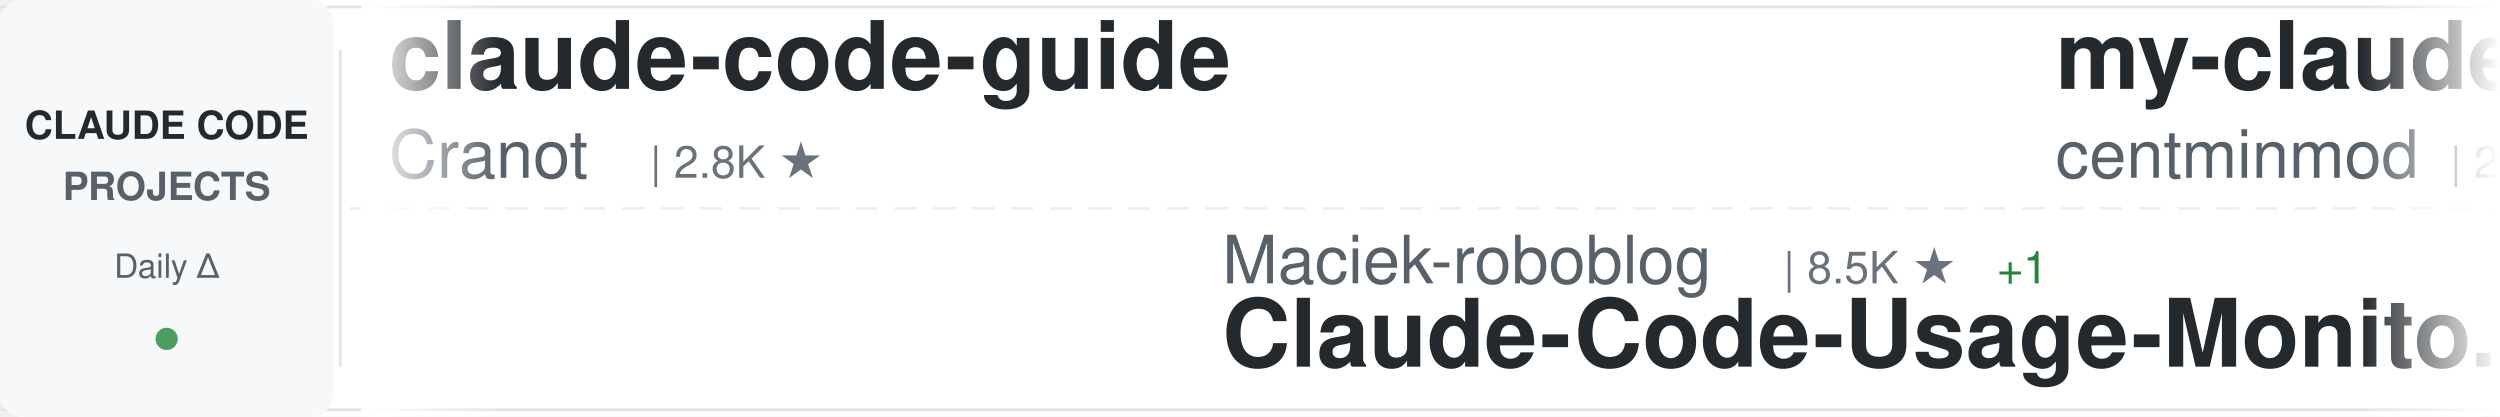
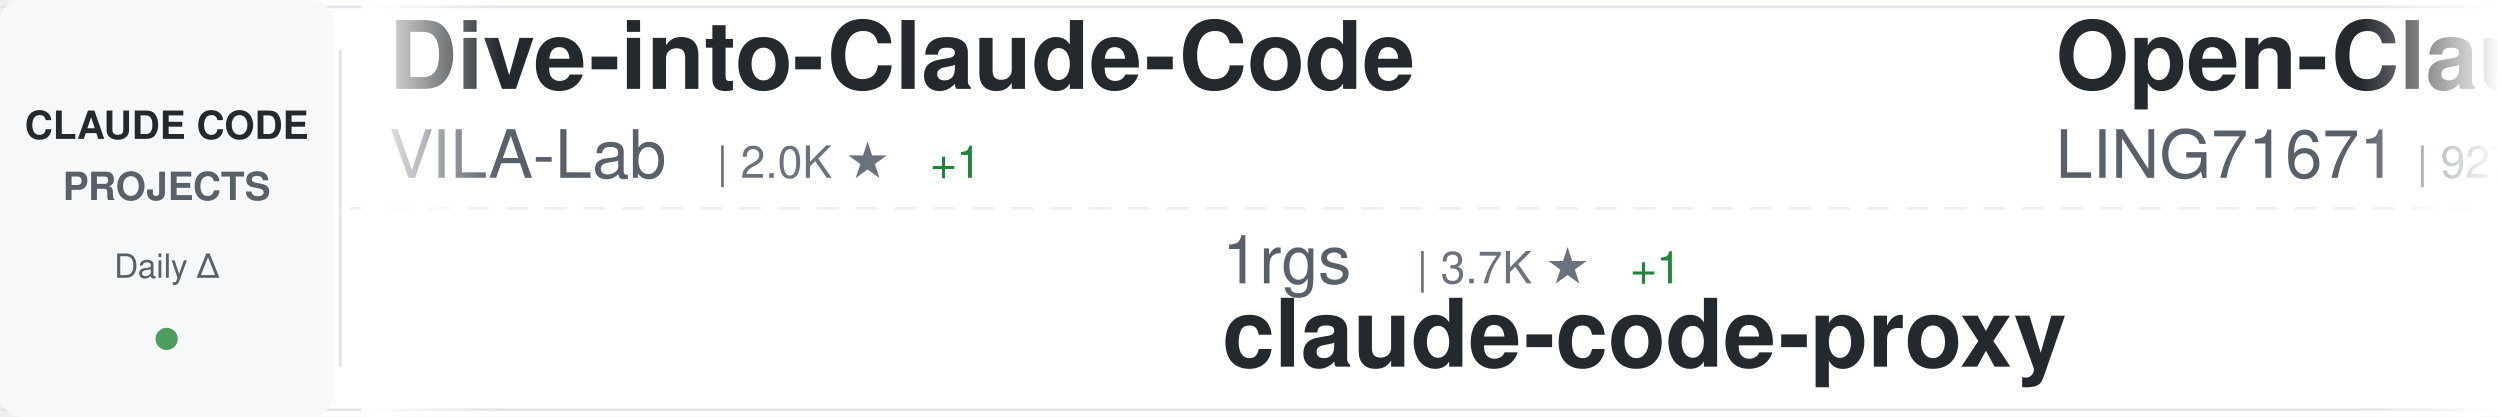
<svg xmlns="http://www.w3.org/2000/svg" width="900" height="150">
  <defs>
    <linearGradient id="awesomeLeftFade" x1="0%" y1="0%" x2="100%" y2="0%">
      <stop offset="0%" style="stop-color:#ffffff;stop-opacity:1" />
      <stop offset="100%" style="stop-color:#ffffff;stop-opacity:0" />
    </linearGradient>
    <linearGradient id="awesomeRightFade" x1="0%" y1="0%" x2="100%" y2="0%">
      <stop offset="0%" style="stop-color:#ffffff;stop-opacity:0" />
      <stop offset="100%" style="stop-color:#ffffff;stop-opacity:1" />
    </linearGradient>
  </defs>
  <rect width="900" height="150" fill="#ffffff" rx="8" />
  <rect x="0" y="2" width="900" height="1" fill="#e1e4e8" />
  <rect x="0" y="147" width="900" height="1" fill="#e1e4e8" />
  <line x1="0" y1="75" x2="900" y2="75" stroke="#e1e4e8" stroke-width="1" stroke-dasharray="8 6" opacity="0.6" />
  <rect x="0" y="0" width="120" height="150" fill="#f6f8fa" rx="8" />
  <text x="60" y="50" font-family="-apple-system, BlinkMacSystemFont, 'Segoe UI', Helvetica, Arial, sans-serif" font-size="14" font-weight="600" fill="#24292e" text-anchor="middle">CLAUDE CODE</text>
  <text x="60" y="72" font-family="-apple-system, BlinkMacSystemFont, 'Segoe UI', Helvetica, Arial, sans-serif" font-size="14" font-weight="600" fill="#586069" text-anchor="middle">PROJECTS</text>
  <text x="60" y="100" font-family="-apple-system, BlinkMacSystemFont, 'Segoe UI', Helvetica, Arial, sans-serif" font-size="12" font-weight="500" fill="#586069" text-anchor="middle">Daily Δ</text>
  <circle cx="60" cy="122" r="4" fill="#22863a" opacity="0.8" />
  <rect x="122" y="18" width="1" height="114" fill="#e1e4e8" />
  <clipPath id="awesomeTickerClip">
    <rect x="130" y="0" width="770" height="150" />
  </clipPath>
  <g clip-path="url(#awesomeTickerClip)">
    <g id="awesomeTickerItems">
      <animateTransform attributeName="transform" attributeType="XML" type="translate" from="0 0" to="-3000 0" dur="54s" repeatCount="indefinite" />
      <g transform="translate(0, 0)">
-         <text x="140" y="32" font-family="-apple-system, BlinkMacSystemFont, 'Segoe UI', Helvetica, Arial, sans-serif" font-size="34" font-weight="600" fill="#24292e">claude-code-guide</text>
-         <text x="140" y="64" font-family="-apple-system, BlinkMacSystemFont, 'Segoe UI', Helvetica, Arial, sans-serif" font-size="24" font-weight="400" fill="#586069">Cranot</text>
-         <text x="234" y="64" font-family="-apple-system, BlinkMacSystemFont, 'Segoe UI', Helvetica, Arial, sans-serif" font-size="16" font-weight="500" fill="#6a737d">| 2.8K ★</text>
+         <text x="140" y="32" font-family="-apple-system, BlinkMacSystemFont, 'Segoe UI', Helvetica, Arial, sans-serif" font-size="34" font-weight="600" fill="#24292e">Dive-into-Claude-Code</text>
+         <text x="140" y="64" font-family="-apple-system, BlinkMacSystemFont, 'Segoe UI', Helvetica, Arial, sans-serif" font-size="24" font-weight="400" fill="#586069">VILA-Lab</text>
+         <text x="258" y="64" font-family="-apple-system, BlinkMacSystemFont, 'Segoe UI', Helvetica, Arial, sans-serif" font-size="16" font-weight="500" fill="#6a737d">| 2.0K ★</text>
+         <text x="335" y="64" font-family="-apple-system, BlinkMacSystemFont, 'Segoe UI', Helvetica, Arial, sans-serif" font-size="16" font-weight="500" fill="#22863a"> +1</text>
      </g>
      <g transform="translate(300, 0)">
-         <text x="140" y="102" font-family="-apple-system, BlinkMacSystemFont, 'Segoe UI', Helvetica, Arial, sans-serif" font-size="24" font-weight="400" fill="#586069">Maciek-roboblog</text>
-         <text x="342" y="102" font-family="-apple-system, BlinkMacSystemFont, 'Segoe UI', Helvetica, Arial, sans-serif" font-size="16" font-weight="500" fill="#6a737d">| 8.5K ★</text>
-         <text x="419" y="102" font-family="-apple-system, BlinkMacSystemFont, 'Segoe UI', Helvetica, Arial, sans-serif" font-size="16" font-weight="500" fill="#22863a"> +1</text>
-         <text x="140" y="132" font-family="-apple-system, BlinkMacSystemFont, 'Segoe UI', Helvetica, Arial, sans-serif" font-size="34" font-weight="600" fill="#24292e">Claude-Code-Usage-Monito...</text>
+         <text x="140" y="102" font-family="-apple-system, BlinkMacSystemFont, 'Segoe UI', Helvetica, Arial, sans-serif" font-size="24" font-weight="400" fill="#586069">1rgs</text>
+         <text x="210" y="102" font-family="-apple-system, BlinkMacSystemFont, 'Segoe UI', Helvetica, Arial, sans-serif" font-size="16" font-weight="500" fill="#6a737d">| 3.7K ★</text>
+         <text x="287" y="102" font-family="-apple-system, BlinkMacSystemFont, 'Segoe UI', Helvetica, Arial, sans-serif" font-size="16" font-weight="500" fill="#22863a"> +1</text>
+         <text x="140" y="132" font-family="-apple-system, BlinkMacSystemFont, 'Segoe UI', Helvetica, Arial, sans-serif" font-size="34" font-weight="600" fill="#24292e">claude-code-proxy</text>
      </g>
      <g transform="translate(600, 0)">
-         <text x="140" y="32" font-family="-apple-system, BlinkMacSystemFont, 'Segoe UI', Helvetica, Arial, sans-serif" font-size="34" font-weight="600" fill="#24292e">my-claude-code-setup</text>
-         <text x="140" y="64" font-family="-apple-system, BlinkMacSystemFont, 'Segoe UI', Helvetica, Arial, sans-serif" font-size="24" font-weight="400" fill="#586069">centminmod</text>
-         <text x="282" y="64" font-family="-apple-system, BlinkMacSystemFont, 'Segoe UI', Helvetica, Arial, sans-serif" font-size="16" font-weight="500" fill="#6a737d">| 2.5K ★</text>
+         <text x="140" y="32" font-family="-apple-system, BlinkMacSystemFont, 'Segoe UI', Helvetica, Arial, sans-serif" font-size="34" font-weight="600" fill="#24292e">Open-ClaudeCode</text>
+         <text x="140" y="64" font-family="-apple-system, BlinkMacSystemFont, 'Segoe UI', Helvetica, Arial, sans-serif" font-size="24" font-weight="400" fill="#586069">LING71671</text>
+         <text x="270" y="64" font-family="-apple-system, BlinkMacSystemFont, 'Segoe UI', Helvetica, Arial, sans-serif" font-size="16" font-weight="500" fill="#6a737d">| 927 ★</text>
+         <text x="338" y="64" font-family="-apple-system, BlinkMacSystemFont, 'Segoe UI', Helvetica, Arial, sans-serif" font-size="16" font-weight="500" fill="#22863a"> +1</text>
      </g>
      <g transform="translate(900, 0)">
+         <text x="140" y="102" font-family="-apple-system, BlinkMacSystemFont, 'Segoe UI', Helvetica, Arial, sans-serif" font-size="24" font-weight="400" fill="#586069">777genius</text>
+         <text x="270" y="102" font-family="-apple-system, BlinkMacSystemFont, 'Segoe UI', Helvetica, Arial, sans-serif" font-size="16" font-weight="500" fill="#6a737d">| 920 ★</text>
+         <text x="140" y="132" font-family="-apple-system, BlinkMacSystemFont, 'Segoe UI', Helvetica, Arial, sans-serif" font-size="34" font-weight="600" fill="#24292e">claude-code-source-code</text>
+       </g>
+       <g transform="translate(1200, 0)">
+         <text x="140" y="32" font-family="-apple-system, BlinkMacSystemFont, 'Segoe UI', Helvetica, Arial, sans-serif" font-size="34" font-weight="600" fill="#24292e">Claude-Code</text>
+         <text x="140" y="64" font-family="-apple-system, BlinkMacSystemFont, 'Segoe UI', Helvetica, Arial, sans-serif" font-size="24" font-weight="400" fill="#586069">OrcaWhisper</text>
+         <text x="294" y="64" font-family="-apple-system, BlinkMacSystemFont, 'Segoe UI', Helvetica, Arial, sans-serif" font-size="16" font-weight="500" fill="#6a737d">| 86 ★</text>
+       </g>
+       <g transform="translate(1500, 0)">
        <text x="140" y="102" font-family="-apple-system, BlinkMacSystemFont, 'Segoe UI', Helvetica, Arial, sans-serif" font-size="24" font-weight="400" fill="#586069">anthropics</text>
        <text x="282" y="102" font-family="-apple-system, BlinkMacSystemFont, 'Segoe UI', Helvetica, Arial, sans-serif" font-size="16" font-weight="500" fill="#6a737d">| 8.5K ★</text>
-         <text x="359" y="102" font-family="-apple-system, BlinkMacSystemFont, 'Segoe UI', Helvetica, Arial, sans-serif" font-size="16" font-weight="500" fill="#22863a"> +4</text>
+         <text x="359" y="102" font-family="-apple-system, BlinkMacSystemFont, 'Segoe UI', Helvetica, Arial, sans-serif" font-size="16" font-weight="500" fill="#22863a"> +1</text>
        <text x="140" y="132" font-family="-apple-system, BlinkMacSystemFont, 'Segoe UI', Helvetica, Arial, sans-serif" font-size="34" font-weight="600" fill="#24292e">claude-code-action</text>
      </g>
-       <g transform="translate(1200, 0)">
-         <text x="140" y="32" font-family="-apple-system, BlinkMacSystemFont, 'Segoe UI', Helvetica, Arial, sans-serif" font-size="34" font-weight="600" fill="#24292e">claude-coder</text>
-         <text x="140" y="64" font-family="-apple-system, BlinkMacSystemFont, 'Segoe UI', Helvetica, Arial, sans-serif" font-size="24" font-weight="400" fill="#586069">kodu-ai</text>
-         <text x="246" y="64" font-family="-apple-system, BlinkMacSystemFont, 'Segoe UI', Helvetica, Arial, sans-serif" font-size="16" font-weight="500" fill="#6a737d">| 5.3K ★</text>
-       </g>
-       <g transform="translate(1500, 0)">
-         <text x="140" y="102" font-family="-apple-system, BlinkMacSystemFont, 'Segoe UI', Helvetica, Arial, sans-serif" font-size="24" font-weight="400" fill="#586069">ChinaSiro</text>
-         <text x="270" y="102" font-family="-apple-system, BlinkMacSystemFont, 'Segoe UI', Helvetica, Arial, sans-serif" font-size="16" font-weight="500" fill="#6a737d">| 9.6K ★</text>
-         <text x="140" y="132" font-family="-apple-system, BlinkMacSystemFont, 'Segoe UI', Helvetica, Arial, sans-serif" font-size="34" font-weight="600" fill="#24292e">claude-code-sourcemap</text>
-       </g>
      <g transform="translate(1800, 0)">
-         <text x="140" y="32" font-family="-apple-system, BlinkMacSystemFont, 'Segoe UI', Helvetica, Arial, sans-serif" font-size="34" font-weight="600" fill="#24292e">collection-claude-code-s...</text>
-         <text x="140" y="64" font-family="-apple-system, BlinkMacSystemFont, 'Segoe UI', Helvetica, Arial, sans-serif" font-size="24" font-weight="400" fill="#586069">chauncygu</text>
-         <text x="270" y="64" font-family="-apple-system, BlinkMacSystemFont, 'Segoe UI', Helvetica, Arial, sans-serif" font-size="16" font-weight="500" fill="#6a737d">| 2.8K ★</text>
+         <text x="140" y="32" font-family="-apple-system, BlinkMacSystemFont, 'Segoe UI', Helvetica, Arial, sans-serif" font-size="34" font-weight="600" fill="#24292e">Claude-code</text>
+         <text x="140" y="64" font-family="-apple-system, BlinkMacSystemFont, 'Segoe UI', Helvetica, Arial, sans-serif" font-size="24" font-weight="400" fill="#586069">zstmfhy</text>
+         <text x="246" y="64" font-family="-apple-system, BlinkMacSystemFont, 'Segoe UI', Helvetica, Arial, sans-serif" font-size="16" font-weight="500" fill="#6a737d">| 190 ★</text>
      </g>
      <g transform="translate(2100, 0)">
-         <text x="140" y="102" font-family="-apple-system, BlinkMacSystemFont, 'Segoe UI', Helvetica, Arial, sans-serif" font-size="24" font-weight="400" fill="#586069">luyao618</text>
-         <text x="258" y="102" font-family="-apple-system, BlinkMacSystemFont, 'Segoe UI', Helvetica, Arial, sans-serif" font-size="16" font-weight="500" fill="#6a737d">| 1.6K ★</text>
-         <text x="140" y="132" font-family="-apple-system, BlinkMacSystemFont, 'Segoe UI', Helvetica, Arial, sans-serif" font-size="34" font-weight="600" fill="#24292e">Claude-Code-Source-Study</text>
+         <text x="140" y="102" font-family="-apple-system, BlinkMacSystemFont, 'Segoe UI', Helvetica, Arial, sans-serif" font-size="24" font-weight="400" fill="#586069">SeemSeam</text>
+         <text x="258" y="102" font-family="-apple-system, BlinkMacSystemFont, 'Segoe UI', Helvetica, Arial, sans-serif" font-size="16" font-weight="500" fill="#6a737d">| 3.3K ★</text>
+         <text x="335" y="102" font-family="-apple-system, BlinkMacSystemFont, 'Segoe UI', Helvetica, Arial, sans-serif" font-size="16" font-weight="500" fill="#22863a"> +1</text>
+         <text x="140" y="132" font-family="-apple-system, BlinkMacSystemFont, 'Segoe UI', Helvetica, Arial, sans-serif" font-size="34" font-weight="600" fill="#24292e">claude_codex_bridge</text>
      </g>
      <g transform="translate(2400, 0)">
-         <text x="140" y="32" font-family="-apple-system, BlinkMacSystemFont, 'Segoe UI', Helvetica, Arial, sans-serif" font-size="34" font-weight="600" fill="#24292e">claude-code-ultimate-gui...</text>
-         <text x="140" y="64" font-family="-apple-system, BlinkMacSystemFont, 'Segoe UI', Helvetica, Arial, sans-serif" font-size="24" font-weight="400" fill="#586069">FlorianBruniaux</text>
-         <text x="342" y="64" font-family="-apple-system, BlinkMacSystemFont, 'Segoe UI', Helvetica, Arial, sans-serif" font-size="16" font-weight="500" fill="#6a737d">| 5.5K ★</text>
+         <text x="140" y="32" font-family="-apple-system, BlinkMacSystemFont, 'Segoe UI', Helvetica, Arial, sans-serif" font-size="34" font-weight="600" fill="#24292e">learn-claude-code</text>
+         <text x="140" y="64" font-family="-apple-system, BlinkMacSystemFont, 'Segoe UI', Helvetica, Arial, sans-serif" font-size="24" font-weight="400" fill="#586069">shareAI-lab</text>
+         <text x="294" y="64" font-family="-apple-system, BlinkMacSystemFont, 'Segoe UI', Helvetica, Arial, sans-serif" font-size="16" font-weight="500" fill="#6a737d">| 72.2K ★</text>
+         <text x="380" y="64" font-family="-apple-system, BlinkMacSystemFont, 'Segoe UI', Helvetica, Arial, sans-serif" font-size="16" font-weight="500" fill="#22863a"> +13</text>
      </g>
      <g transform="translate(2700, 0)">
-         <text x="140" y="102" font-family="-apple-system, BlinkMacSystemFont, 'Segoe UI', Helvetica, Arial, sans-serif" font-size="24" font-weight="400" fill="#586069">anthropics</text>
-         <text x="282" y="102" font-family="-apple-system, BlinkMacSystemFont, 'Segoe UI', Helvetica, Arial, sans-serif" font-size="16" font-weight="500" fill="#6a737d">| 923 ★</text>
-         <text x="140" y="132" font-family="-apple-system, BlinkMacSystemFont, 'Segoe UI', Helvetica, Arial, sans-serif" font-size="34" font-weight="600" fill="#24292e">claude-code-base-action</text>
+         <text x="140" y="102" font-family="-apple-system, BlinkMacSystemFont, 'Segoe UI', Helvetica, Arial, sans-serif" font-size="24" font-weight="400" fill="#586069">centminmod</text>
+         <text x="282" y="102" font-family="-apple-system, BlinkMacSystemFont, 'Segoe UI', Helvetica, Arial, sans-serif" font-size="16" font-weight="500" fill="#6a737d">| 2.5K ★</text>
+         <text x="140" y="132" font-family="-apple-system, BlinkMacSystemFont, 'Segoe UI', Helvetica, Arial, sans-serif" font-size="34" font-weight="600" fill="#24292e">my-claude-code-setup</text>
      </g>
      <g transform="translate(3000, 0)">
-         <text x="140" y="32" font-family="-apple-system, BlinkMacSystemFont, 'Segoe UI', Helvetica, Arial, sans-serif" font-size="34" font-weight="600" fill="#24292e">claude-code-guide</text>
-         <text x="140" y="64" font-family="-apple-system, BlinkMacSystemFont, 'Segoe UI', Helvetica, Arial, sans-serif" font-size="24" font-weight="400" fill="#586069">Cranot</text>
-         <text x="234" y="64" font-family="-apple-system, BlinkMacSystemFont, 'Segoe UI', Helvetica, Arial, sans-serif" font-size="16" font-weight="500" fill="#6a737d">| 2.8K ★</text>
+         <text x="140" y="32" font-family="-apple-system, BlinkMacSystemFont, 'Segoe UI', Helvetica, Arial, sans-serif" font-size="34" font-weight="600" fill="#24292e">Dive-into-Claude-Code</text>
+         <text x="140" y="64" font-family="-apple-system, BlinkMacSystemFont, 'Segoe UI', Helvetica, Arial, sans-serif" font-size="24" font-weight="400" fill="#586069">VILA-Lab</text>
+         <text x="258" y="64" font-family="-apple-system, BlinkMacSystemFont, 'Segoe UI', Helvetica, Arial, sans-serif" font-size="16" font-weight="500" fill="#6a737d">| 2.0K ★</text>
+         <text x="335" y="64" font-family="-apple-system, BlinkMacSystemFont, 'Segoe UI', Helvetica, Arial, sans-serif" font-size="16" font-weight="500" fill="#22863a"> +1</text>
      </g>
      <g transform="translate(3300, 0)">
-         <text x="140" y="102" font-family="-apple-system, BlinkMacSystemFont, 'Segoe UI', Helvetica, Arial, sans-serif" font-size="24" font-weight="400" fill="#586069">Maciek-roboblog</text>
-         <text x="342" y="102" font-family="-apple-system, BlinkMacSystemFont, 'Segoe UI', Helvetica, Arial, sans-serif" font-size="16" font-weight="500" fill="#6a737d">| 8.5K ★</text>
-         <text x="419" y="102" font-family="-apple-system, BlinkMacSystemFont, 'Segoe UI', Helvetica, Arial, sans-serif" font-size="16" font-weight="500" fill="#22863a"> +1</text>
-         <text x="140" y="132" font-family="-apple-system, BlinkMacSystemFont, 'Segoe UI', Helvetica, Arial, sans-serif" font-size="34" font-weight="600" fill="#24292e">Claude-Code-Usage-Monito...</text>
+         <text x="140" y="102" font-family="-apple-system, BlinkMacSystemFont, 'Segoe UI', Helvetica, Arial, sans-serif" font-size="24" font-weight="400" fill="#586069">1rgs</text>
+         <text x="210" y="102" font-family="-apple-system, BlinkMacSystemFont, 'Segoe UI', Helvetica, Arial, sans-serif" font-size="16" font-weight="500" fill="#6a737d">| 3.7K ★</text>
+         <text x="287" y="102" font-family="-apple-system, BlinkMacSystemFont, 'Segoe UI', Helvetica, Arial, sans-serif" font-size="16" font-weight="500" fill="#22863a"> +1</text>
+         <text x="140" y="132" font-family="-apple-system, BlinkMacSystemFont, 'Segoe UI', Helvetica, Arial, sans-serif" font-size="34" font-weight="600" fill="#24292e">claude-code-proxy</text>
      </g>
      <g transform="translate(3600, 0)">
-         <text x="140" y="32" font-family="-apple-system, BlinkMacSystemFont, 'Segoe UI', Helvetica, Arial, sans-serif" font-size="34" font-weight="600" fill="#24292e">my-claude-code-setup</text>
-         <text x="140" y="64" font-family="-apple-system, BlinkMacSystemFont, 'Segoe UI', Helvetica, Arial, sans-serif" font-size="24" font-weight="400" fill="#586069">centminmod</text>
-         <text x="282" y="64" font-family="-apple-system, BlinkMacSystemFont, 'Segoe UI', Helvetica, Arial, sans-serif" font-size="16" font-weight="500" fill="#6a737d">| 2.5K ★</text>
+         <text x="140" y="32" font-family="-apple-system, BlinkMacSystemFont, 'Segoe UI', Helvetica, Arial, sans-serif" font-size="34" font-weight="600" fill="#24292e">Open-ClaudeCode</text>
+         <text x="140" y="64" font-family="-apple-system, BlinkMacSystemFont, 'Segoe UI', Helvetica, Arial, sans-serif" font-size="24" font-weight="400" fill="#586069">LING71671</text>
+         <text x="270" y="64" font-family="-apple-system, BlinkMacSystemFont, 'Segoe UI', Helvetica, Arial, sans-serif" font-size="16" font-weight="500" fill="#6a737d">| 927 ★</text>
+         <text x="338" y="64" font-family="-apple-system, BlinkMacSystemFont, 'Segoe UI', Helvetica, Arial, sans-serif" font-size="16" font-weight="500" fill="#22863a"> +1</text>
      </g>
      <g transform="translate(3900, 0)">
-         <text x="140" y="102" font-family="-apple-system, BlinkMacSystemFont, 'Segoe UI', Helvetica, Arial, sans-serif" font-size="24" font-weight="400" fill="#586069">anthropics</text>
-         <text x="282" y="102" font-family="-apple-system, BlinkMacSystemFont, 'Segoe UI', Helvetica, Arial, sans-serif" font-size="16" font-weight="500" fill="#6a737d">| 8.5K ★</text>
-         <text x="359" y="102" font-family="-apple-system, BlinkMacSystemFont, 'Segoe UI', Helvetica, Arial, sans-serif" font-size="16" font-weight="500" fill="#22863a"> +4</text>
-         <text x="140" y="132" font-family="-apple-system, BlinkMacSystemFont, 'Segoe UI', Helvetica, Arial, sans-serif" font-size="34" font-weight="600" fill="#24292e">claude-code-action</text>
+         <text x="140" y="102" font-family="-apple-system, BlinkMacSystemFont, 'Segoe UI', Helvetica, Arial, sans-serif" font-size="24" font-weight="400" fill="#586069">777genius</text>
+         <text x="270" y="102" font-family="-apple-system, BlinkMacSystemFont, 'Segoe UI', Helvetica, Arial, sans-serif" font-size="16" font-weight="500" fill="#6a737d">| 920 ★</text>
+         <text x="140" y="132" font-family="-apple-system, BlinkMacSystemFont, 'Segoe UI', Helvetica, Arial, sans-serif" font-size="34" font-weight="600" fill="#24292e">claude-code-source-code</text>
      </g>
    </g>
  </g>
  <rect x="130" y="0" width="50" height="150" fill="url(#awesomeLeftFade)" />
  <rect x="850" y="0" width="50" height="150" fill="url(#awesomeRightFade)" />
</svg>
